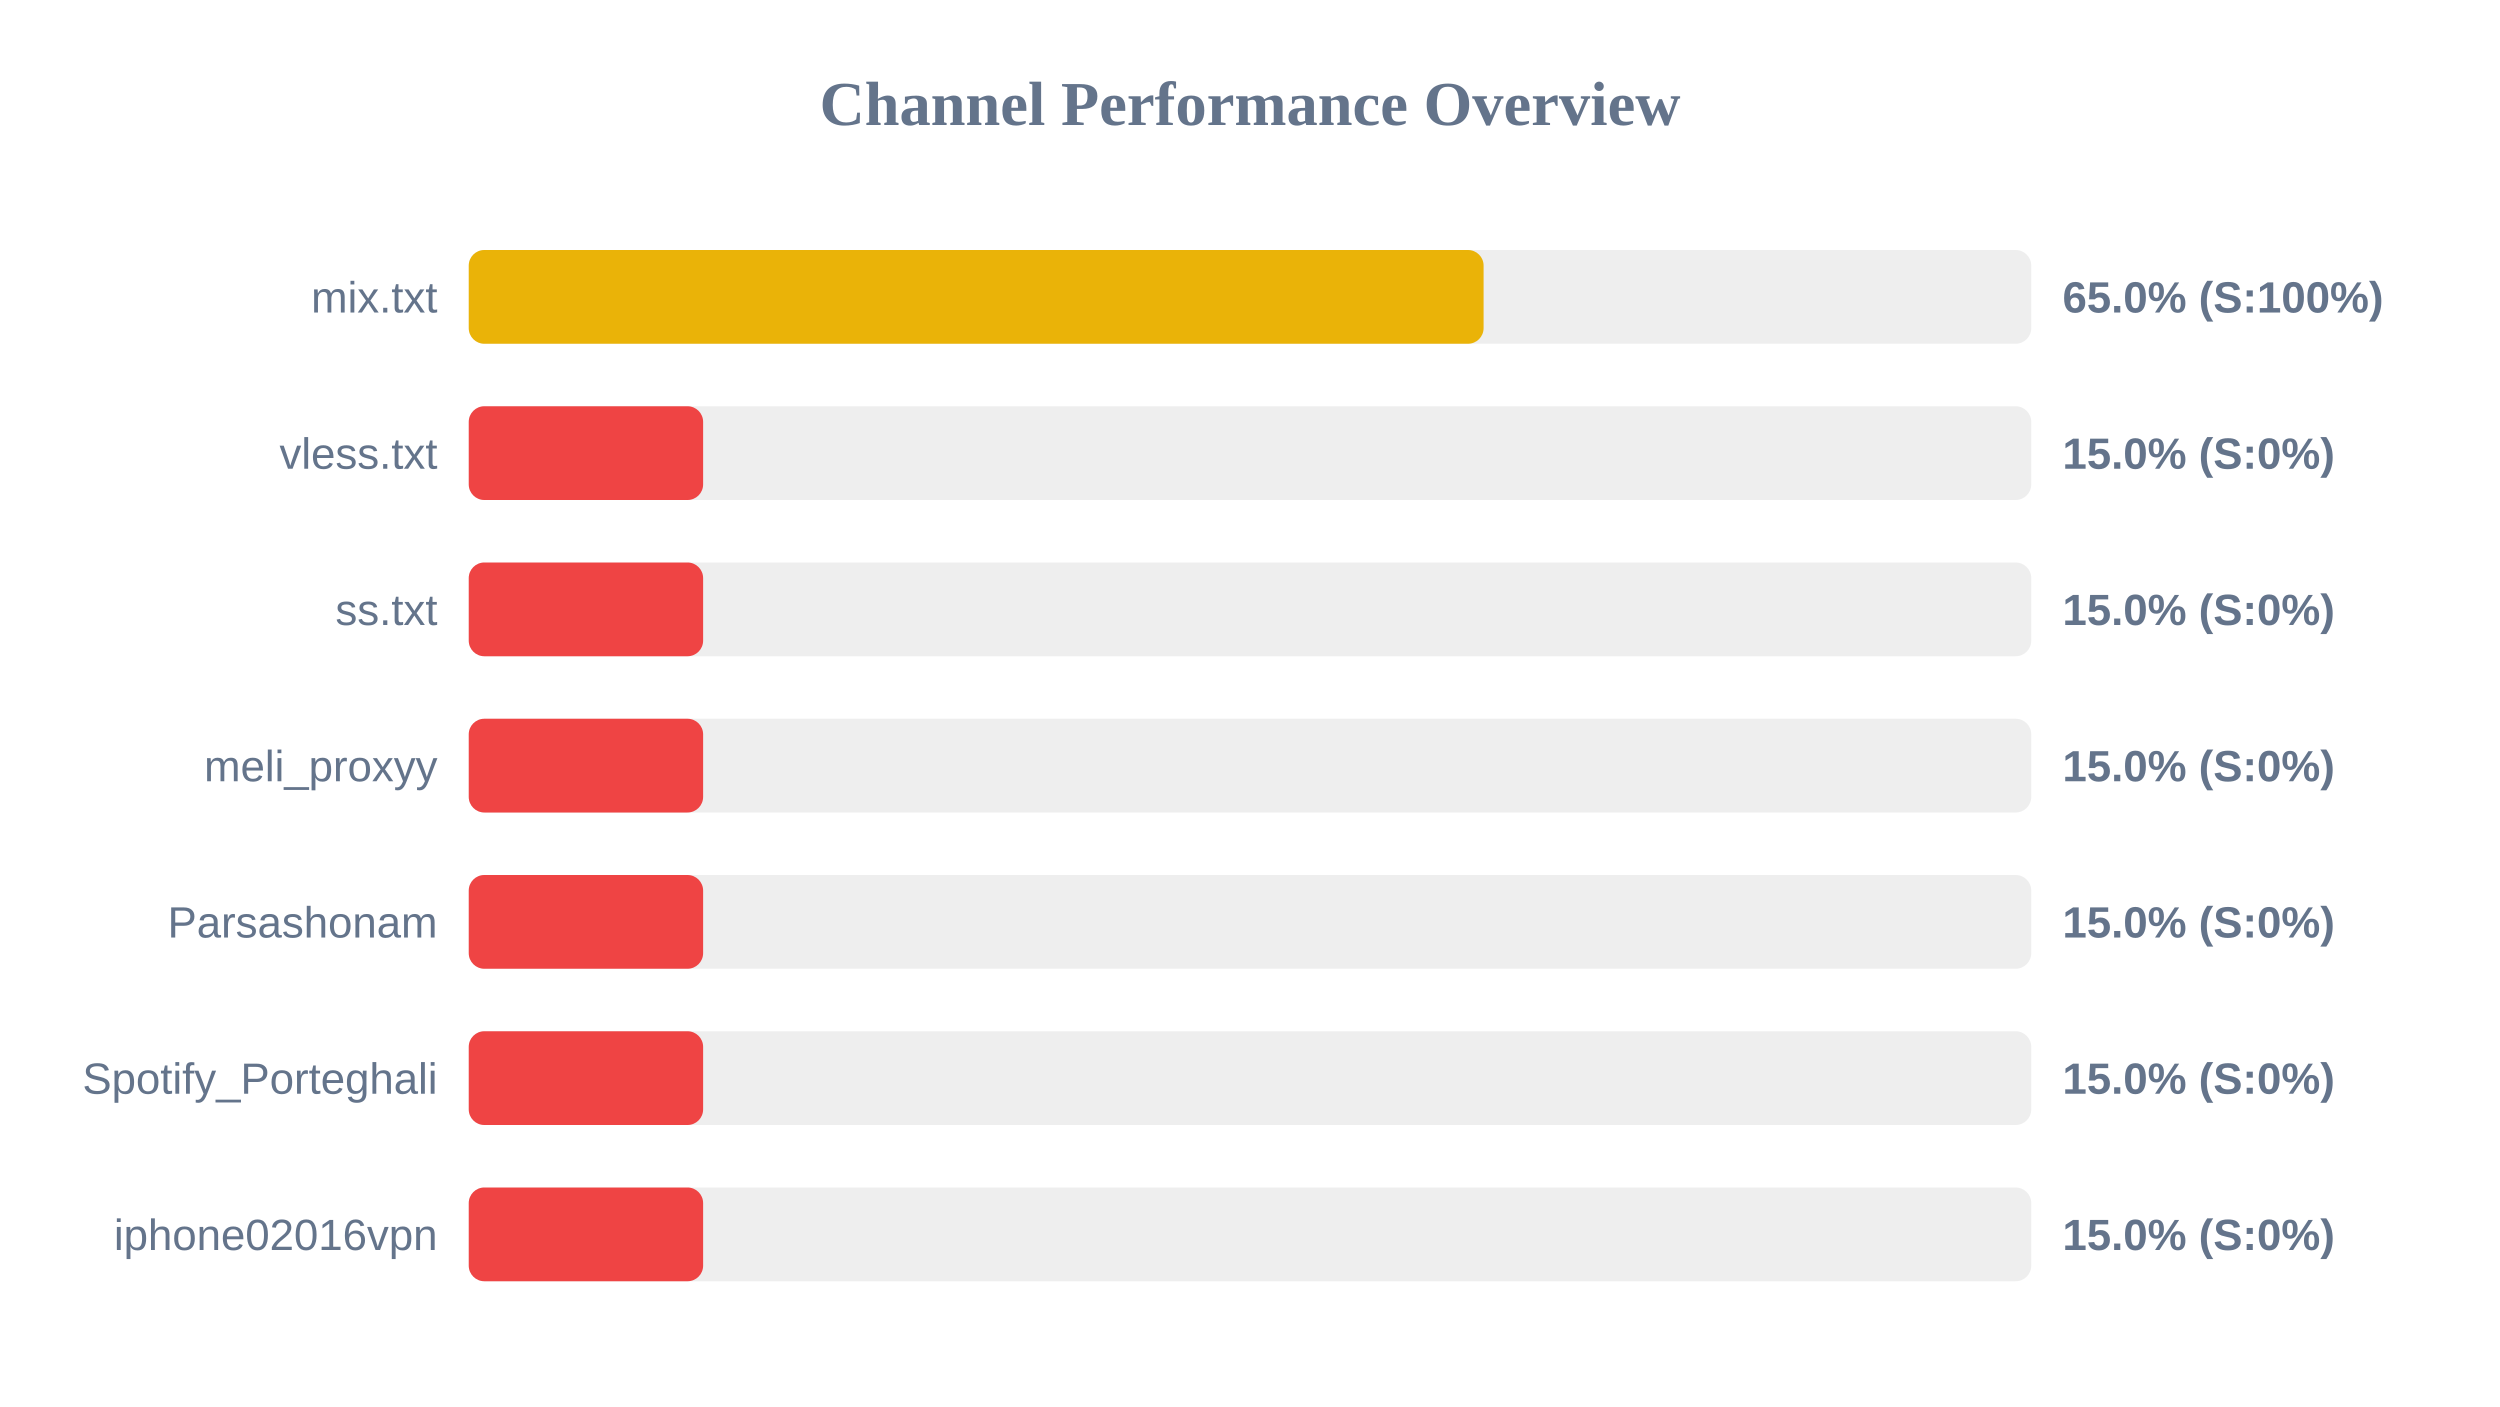
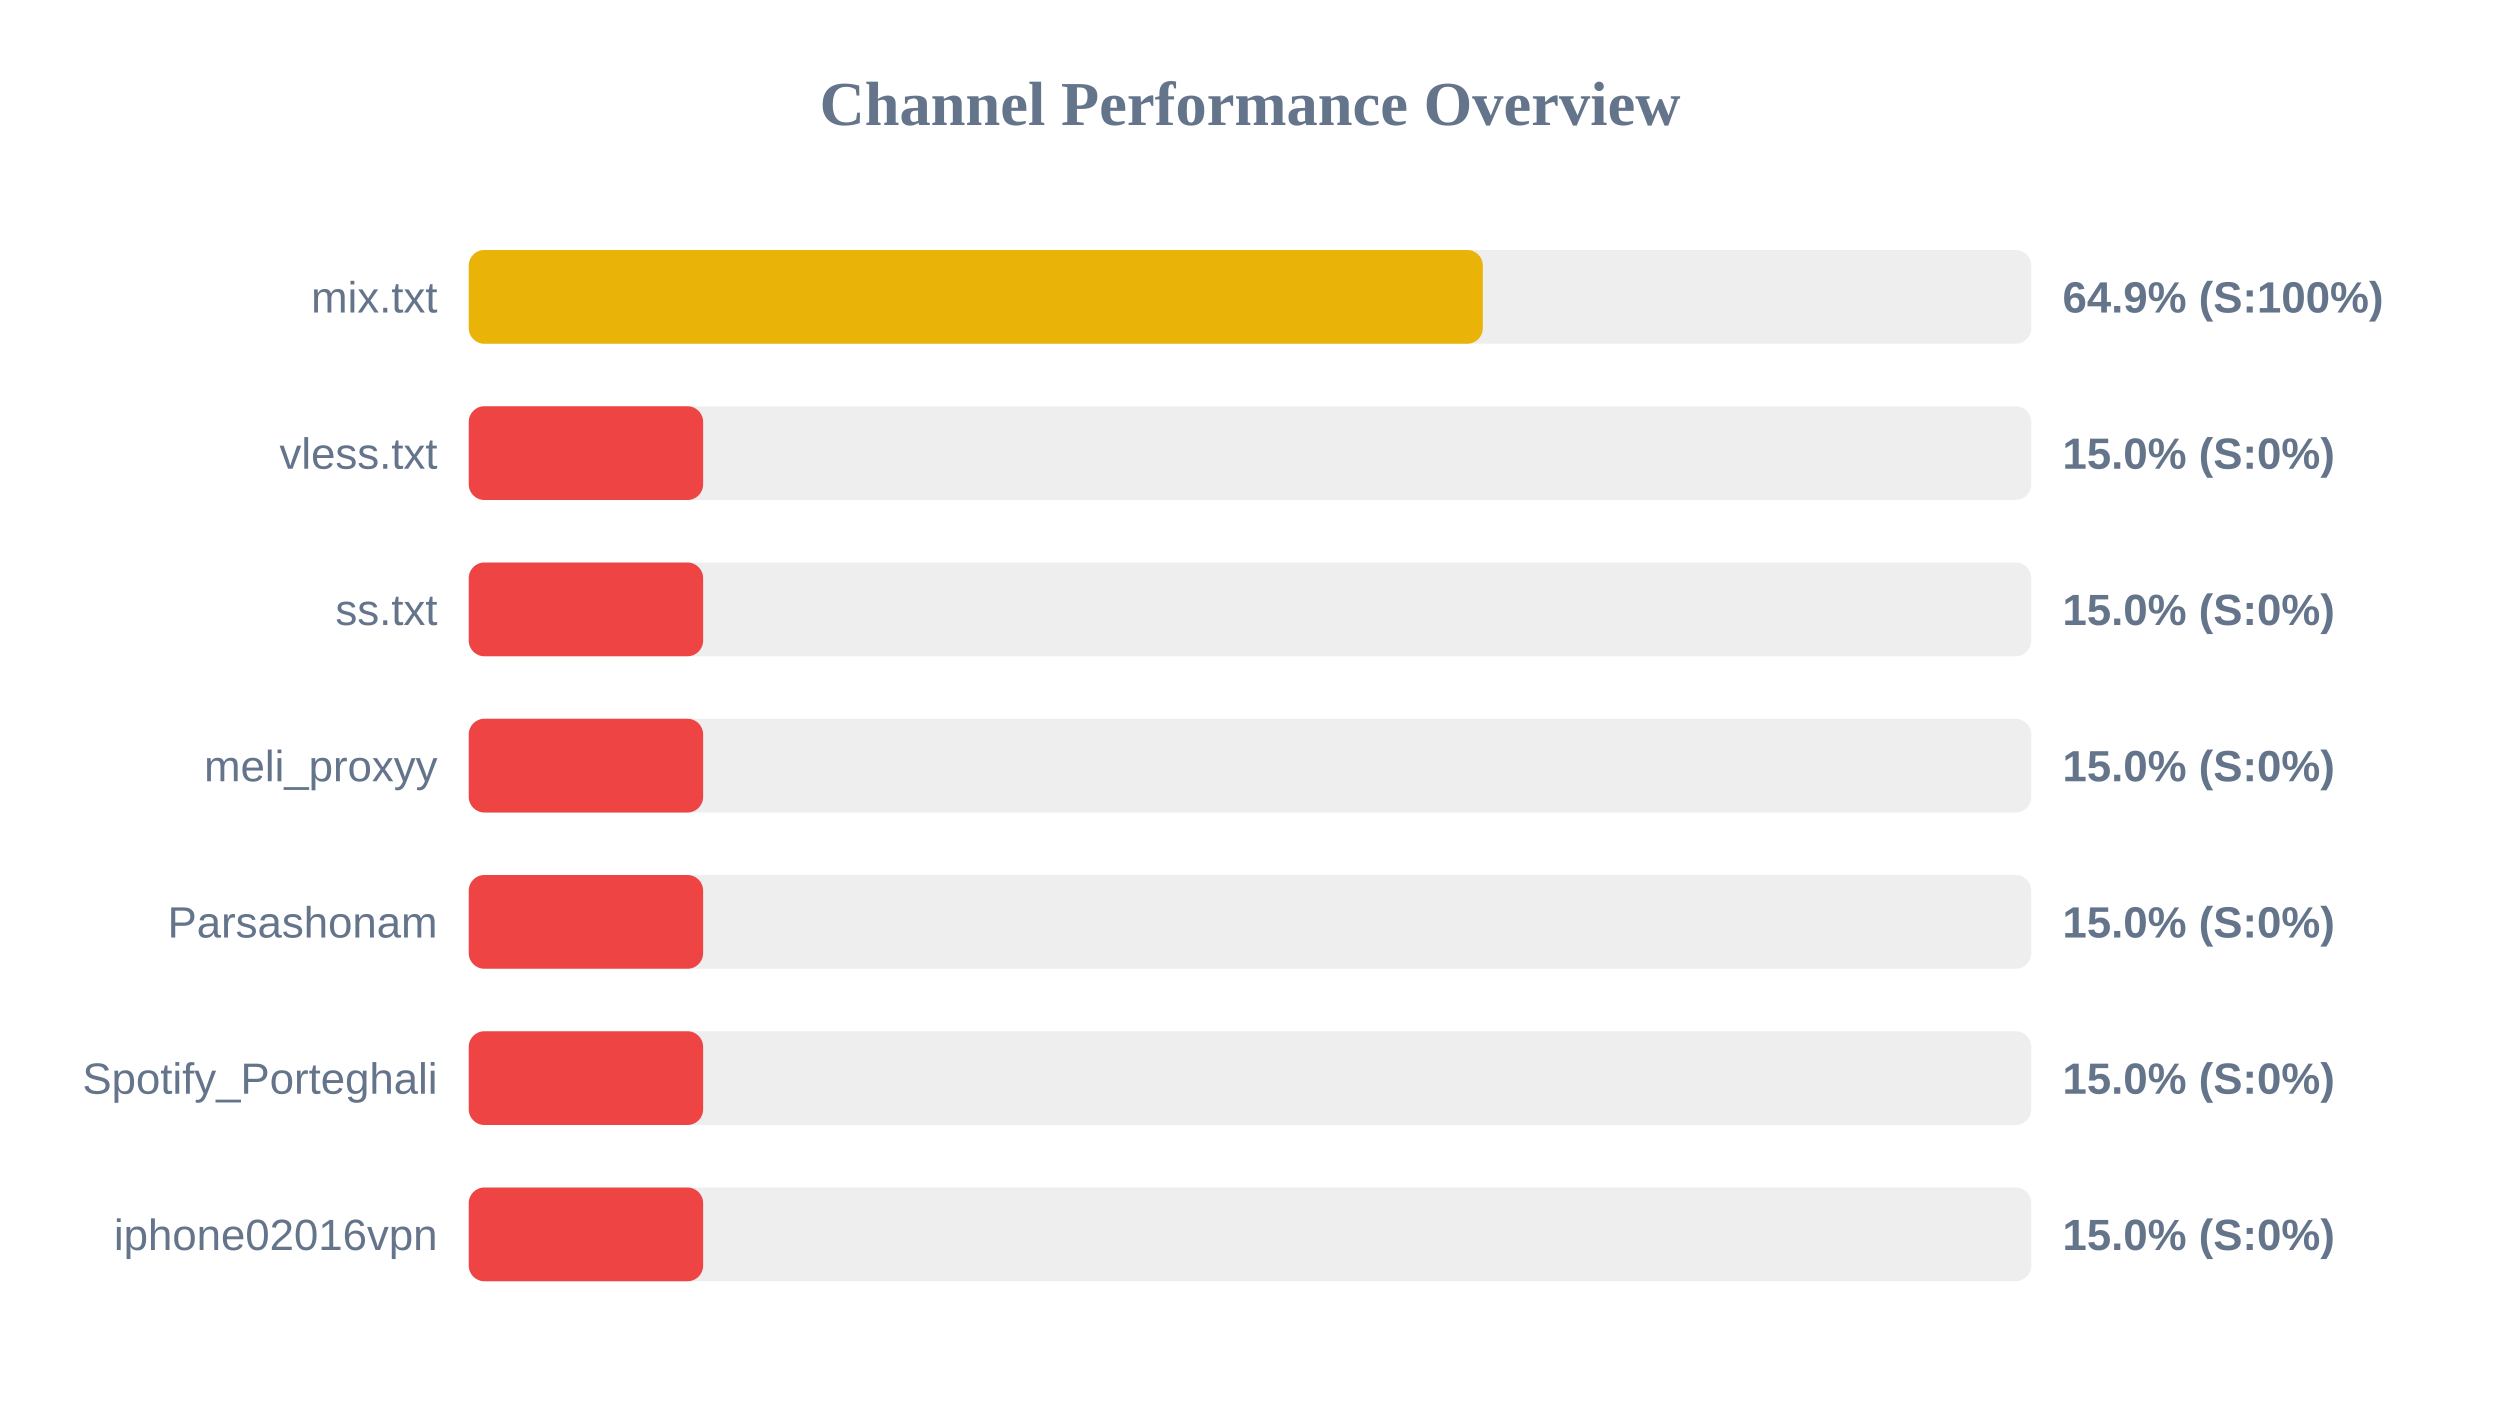
<svg xmlns="http://www.w3.org/2000/svg" width="800" height="450" version="1.1">
  <style>
        .row { font: 14px Arial; fill: #64748b; }
        .score { font: bold 14px Arial; fill: #64748b; }
    </style>
  <text x="400" y="40" text-anchor="middle" font-size="20px" font-weight="bold" fill="#64748b">Channel Performance Overview</text>
  <rect x="150" y="80" width="500" height="30" fill="#eee" rx="5" />
-   <rect x="150" y="80" width="324.75" height="30" fill="#eab308" rx="5" />
+   <rect x="150" y="80" width="324.5" height="30" fill="#eab308" rx="5" />
  <text x="140" y="100" text-anchor="end" class="row">mix.txt</text>
-   <text x="660" y="100" text-anchor="start" class="score">65.0% (S:100%)</text>
+   <text x="660" y="100" text-anchor="start" class="score">64.9% (S:100%)</text>
  <rect x="150" y="130" width="500" height="30" fill="#eee" rx="5" />
  <rect x="150" y="130" width="75.0" height="30" fill="#ef4444" rx="5" />
  <text x="140" y="150" text-anchor="end" class="row">vless.txt</text>
  <text x="660" y="150" text-anchor="start" class="score">15.0% (S:0%)</text>
  <rect x="150" y="180" width="500" height="30" fill="#eee" rx="5" />
  <rect x="150" y="180" width="75.0" height="30" fill="#ef4444" rx="5" />
  <text x="140" y="200" text-anchor="end" class="row">ss.txt</text>
  <text x="660" y="200" text-anchor="start" class="score">15.0% (S:0%)</text>
  <rect x="150" y="230" width="500" height="30" fill="#eee" rx="5" />
  <rect x="150" y="230" width="75.0" height="30" fill="#ef4444" rx="5" />
  <text x="140" y="250" text-anchor="end" class="row">meli_proxyy</text>
  <text x="660" y="250" text-anchor="start" class="score">15.0% (S:0%)</text>
  <rect x="150" y="280" width="500" height="30" fill="#eee" rx="5" />
  <rect x="150" y="280" width="75.0" height="30" fill="#ef4444" rx="5" />
  <text x="140" y="300" text-anchor="end" class="row">Parsashonam</text>
  <text x="660" y="300" text-anchor="start" class="score">15.0% (S:0%)</text>
  <rect x="150" y="330" width="500" height="30" fill="#eee" rx="5" />
  <rect x="150" y="330" width="75.0" height="30" fill="#ef4444" rx="5" />
  <text x="140" y="350" text-anchor="end" class="row">Spotify_Porteghali</text>
  <text x="660" y="350" text-anchor="start" class="score">15.0% (S:0%)</text>
  <rect x="150" y="380" width="500" height="30" fill="#eee" rx="5" />
  <rect x="150" y="380" width="75.0" height="30" fill="#ef4444" rx="5" />
  <text x="140" y="400" text-anchor="end" class="row">iphone02016vpn</text>
  <text x="660" y="400" text-anchor="start" class="score">15.0% (S:0%)</text>
</svg>
